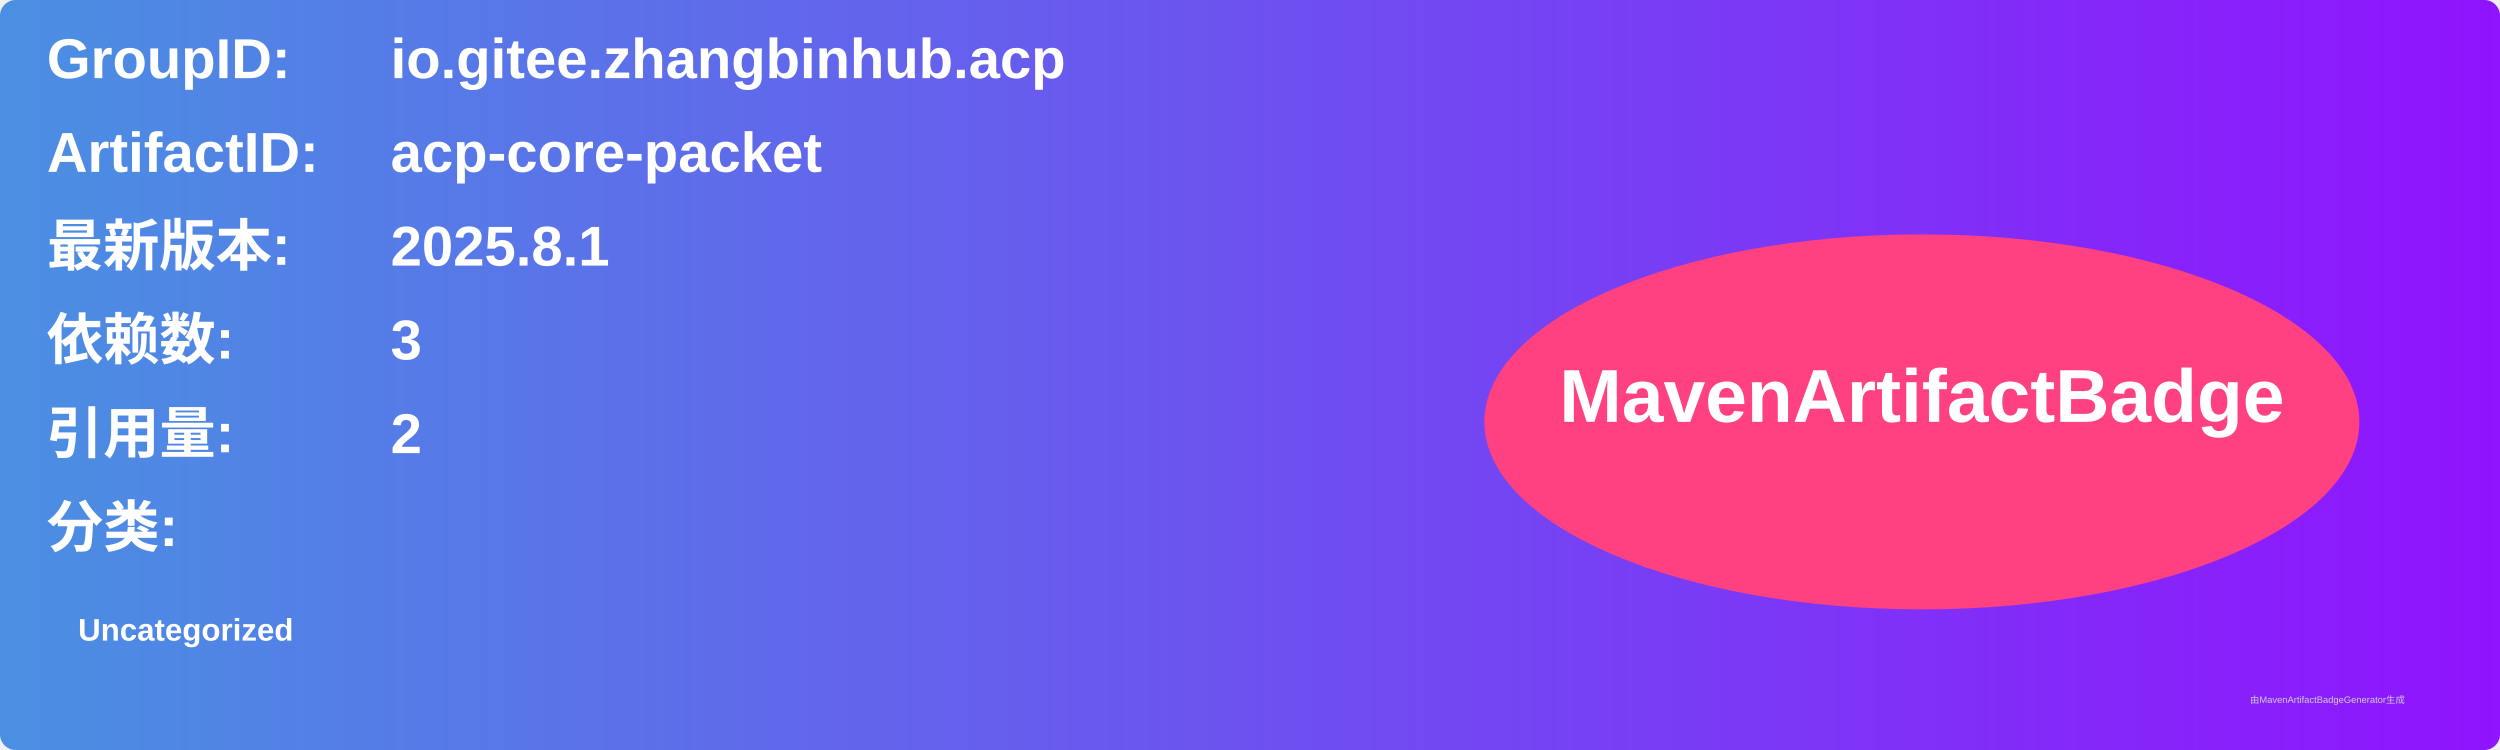
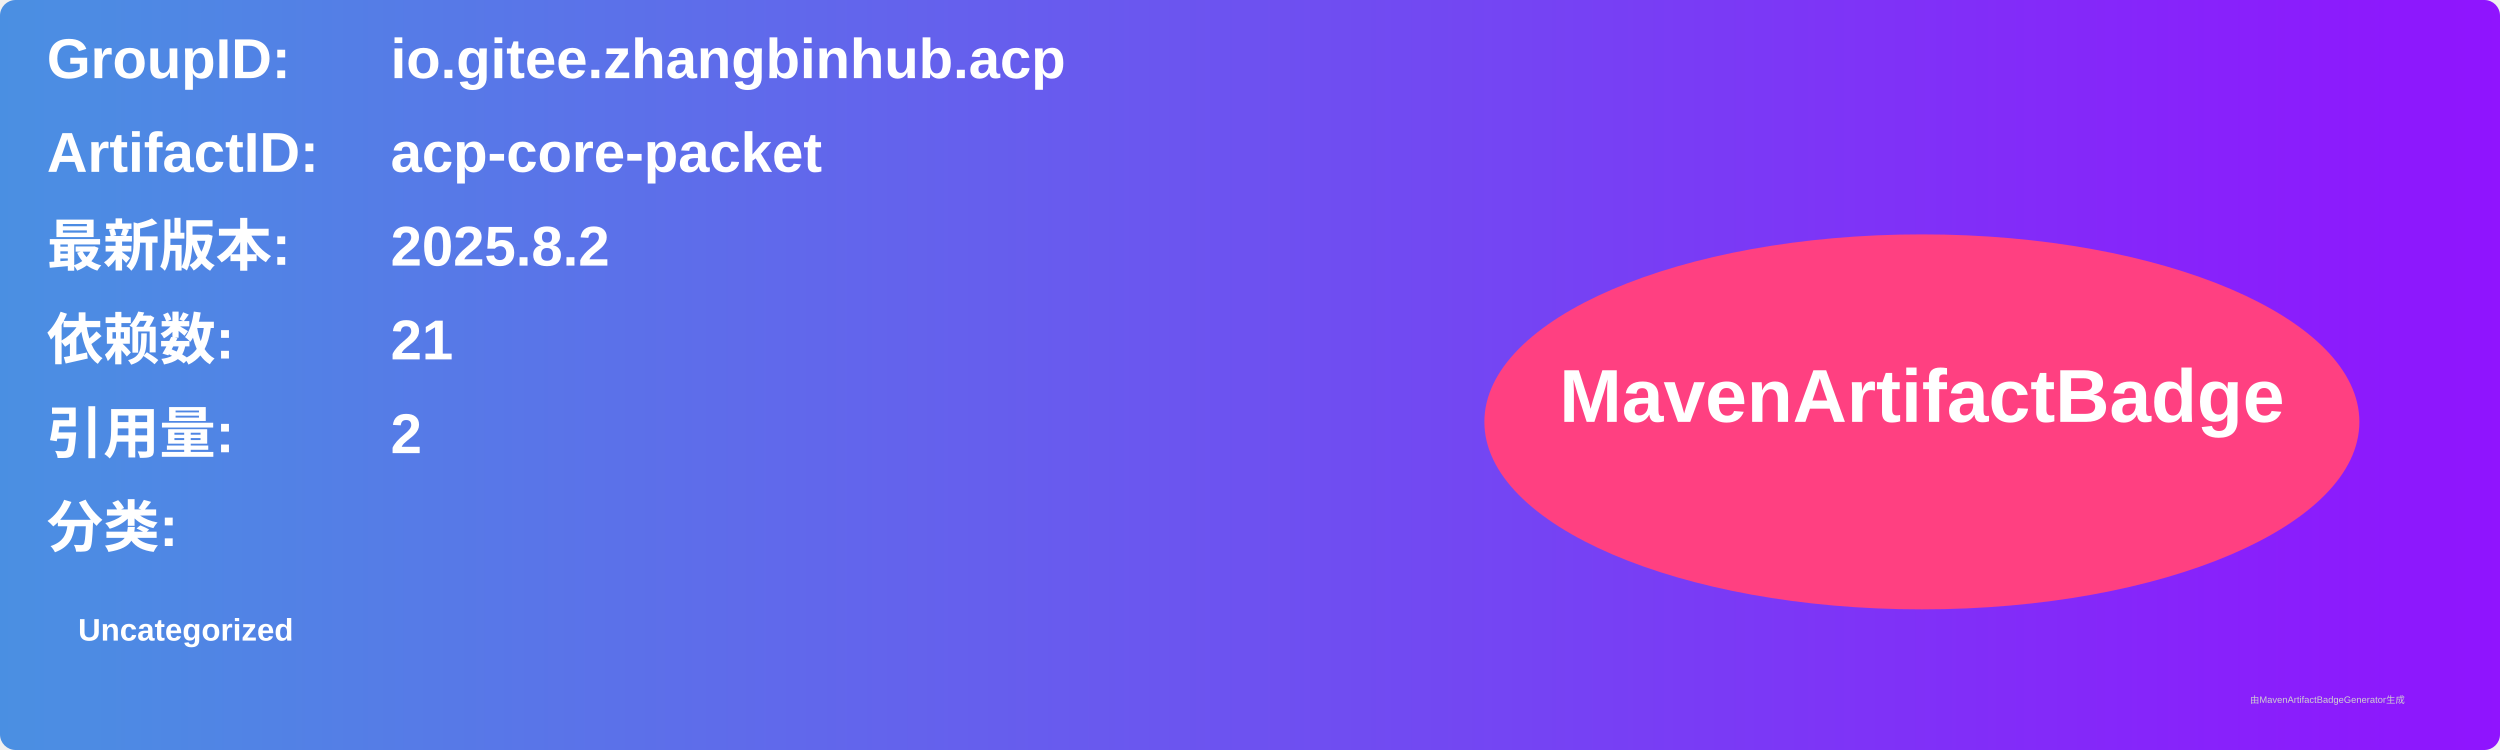
<svg xmlns="http://www.w3.org/2000/svg" width="800" height="240" viewBox="0 0 800 240">
  <linearGradient id="grad" x1="0%" y1="0%" x2="100%" y2="0%">
    <stop offset="0%" stop-color="#4a90e2" />
    <stop offset="100%" stop-color="#9013fe" />
  </linearGradient>
  <rect width="100%" height="100%" rx="5" ry="5" fill="url(#grad)" />
  <g transform="translate(15, 15)">
    <text x="0" y="10" font-family="Arial" font-size="18" fill="white" font-weight="bold" width="260">GroupID:</text>
    <text x="110" y="10" font-family="Arial" font-size="18" fill="white" font-weight="bold" width="460">io.gitee.zhangbinhub.acp</text>
    <text x="0" y="40" font-family="Arial" font-size="18" fill="white" font-weight="bold" width="260">ArtifactID:</text>
    <text x="110" y="40" font-family="Arial" font-size="18" fill="white" font-weight="bold" width="460">acp-core-packet</text>
    <text x="0" y="70" font-family="Arial" font-size="18" fill="white" font-weight="bold">最新版本:</text>
    <text x="110" y="70" font-family="Arial" font-size="18" fill="white" font-weight="bold">
-       <tspan font-weight="bold">2025.8.1</tspan>
+       <tspan font-weight="bold">2025.8.2</tspan>
    </text>
    <text x="0" y="100" font-family="Arial" font-size="18" fill="white" font-weight="bold">依赖数: </text>
    <text x="110" y="100" font-family="Arial" font-size="18" fill="white">
-       <tspan font-weight="bold">3</tspan>
+       <tspan font-weight="bold">21</tspan>
    </text>
    <text x="0" y="130" font-family="Arial" font-size="18" fill="white" font-weight="bold">引用量: </text>
    <text x="110" y="130" font-family="Arial" font-size="18" fill="white">
      <tspan font-weight="bold">2</tspan>
    </text>
    <text x="0" y="160" font-family="Arial" font-size="18" fill="white" font-weight="bold">分类:</text>
    <text x="10" y="190" font-family="Arial" font-size="10" fill="white">
      <tspan font-weight="bold">Uncategorized</tspan>
    </text>
    <ellipse cx="600" cy="120" rx="140" ry="60" fill="#ff4081" />
    <text x="600" y="120" text-anchor="middle" font-family="Arial" font-size="24" fill="white" font-weight="bold">MavenArtifactBadge</text>
  </g>
  <text x="720" y="225" font-family="Arial" font-size="3" fill="#d0d0d0">由MavenArtifactBadgeGenerator生成</text>
</svg>
